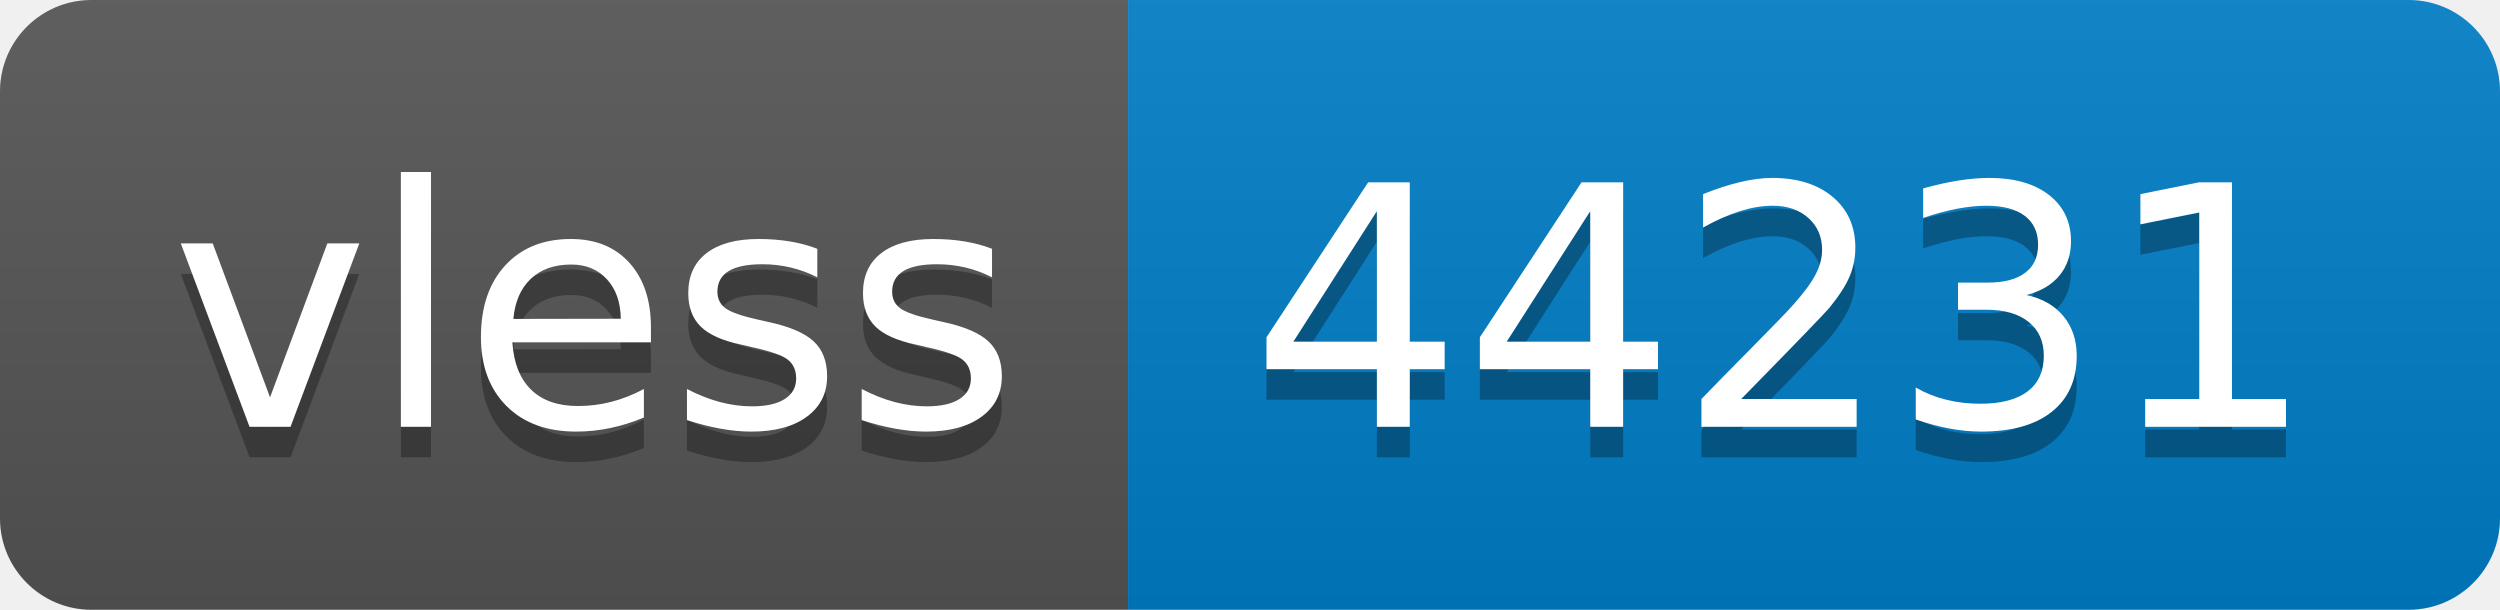
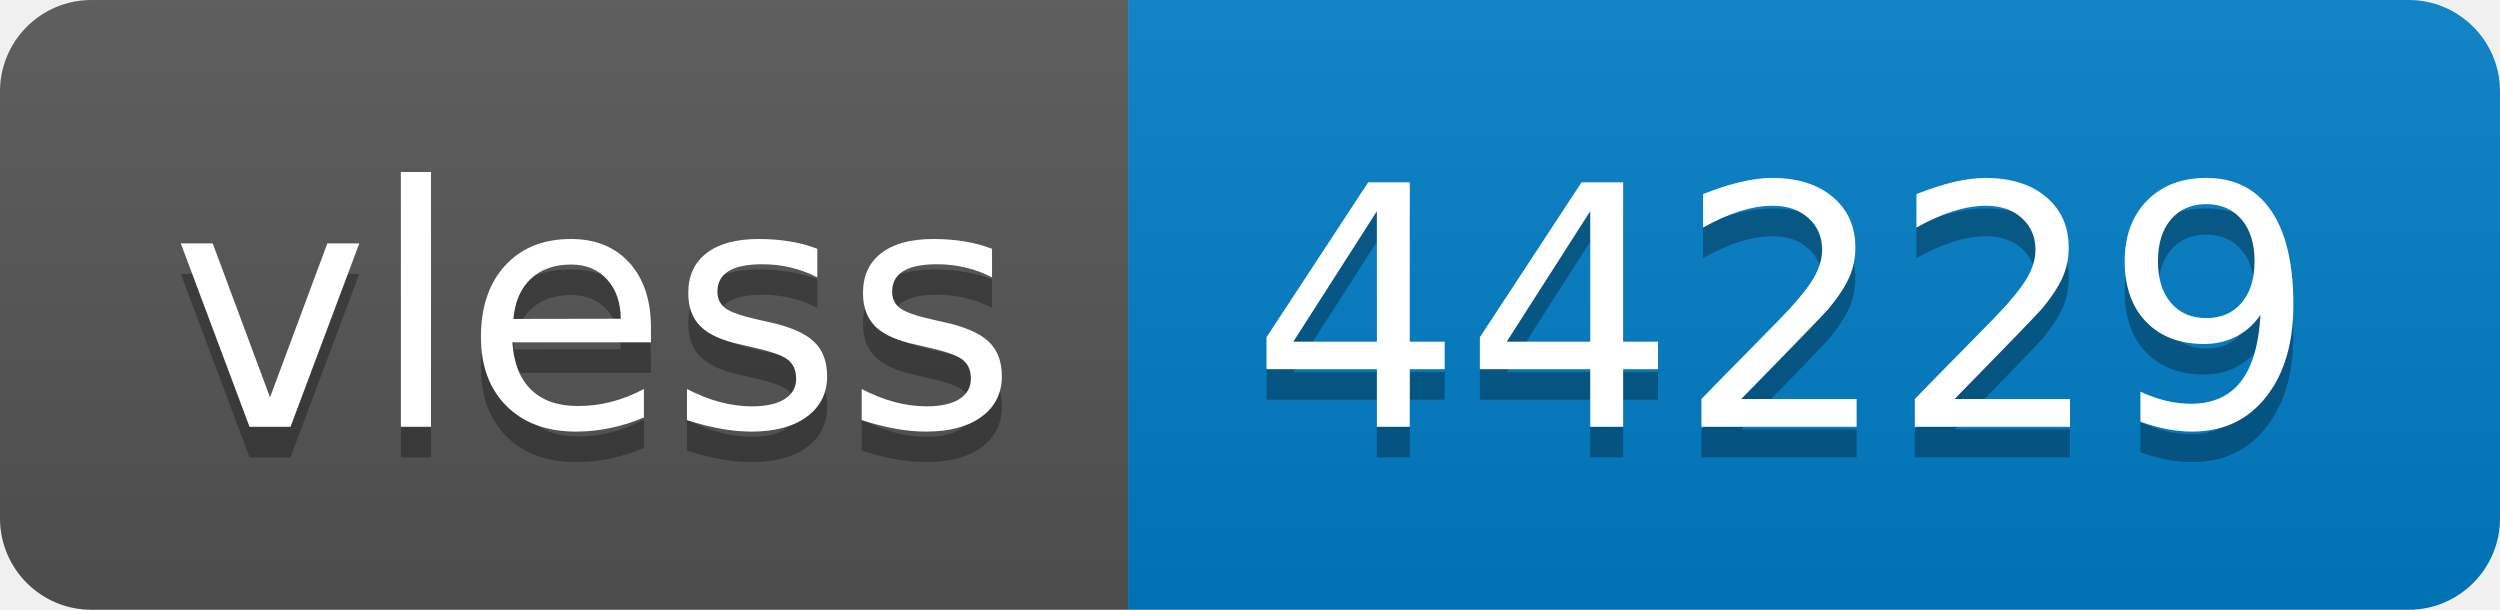
- <svg xmlns="http://www.w3.org/2000/svg" width="82" height="20" role="img" aria-label="vless: 44231">
+ <svg xmlns="http://www.w3.org/2000/svg" width="82" height="20" role="img" aria-label="vless: 44229">
  <linearGradient id="s" x2="0" y2="100%">
    <stop offset="0" stop-color="#bbb" stop-opacity=".1" />
    <stop offset="1" stop-opacity=".1" />
  </linearGradient>
  <clipPath id="r">
    <rect width="82" height="20" rx="3" fill="#fff" />
  </clipPath>
  <g clip-path="url(#r)">
    <rect width="37" height="20" fill="#555" />
    <rect x="37" width="45" height="20" fill="#007ec6" />
    <rect width="82" height="20" fill="url(#s)" />
  </g>
  <g fill="#fff" text-anchor="middle" font-family="Verdana,Geneva,DejaVu Sans,sans-serif" text-rendering="geometricPrecision" font-size="110">
    <text aria-hidden="true" x="195" y="150" fill="#010101" fill-opacity=".3" transform="scale(.1)" textLength="270">vless</text>
    <text x="195" y="140" transform="scale(.1)" fill="#fff" textLength="270">vless</text>
-     <text aria-hidden="true" x="585" y="150" fill="#010101" fill-opacity=".3" transform="scale(.1)" textLength="350">44231</text>
-     <text x="585" y="140" transform="scale(.1)" fill="#fff" textLength="350">44231</text>
+     <text aria-hidden="true" x="585" y="150" fill="#010101" fill-opacity=".3" transform="scale(.1)" textLength="350">44229</text>
+     <text x="585" y="140" transform="scale(.1)" fill="#fff" textLength="350">44229</text>
  </g>
</svg>
